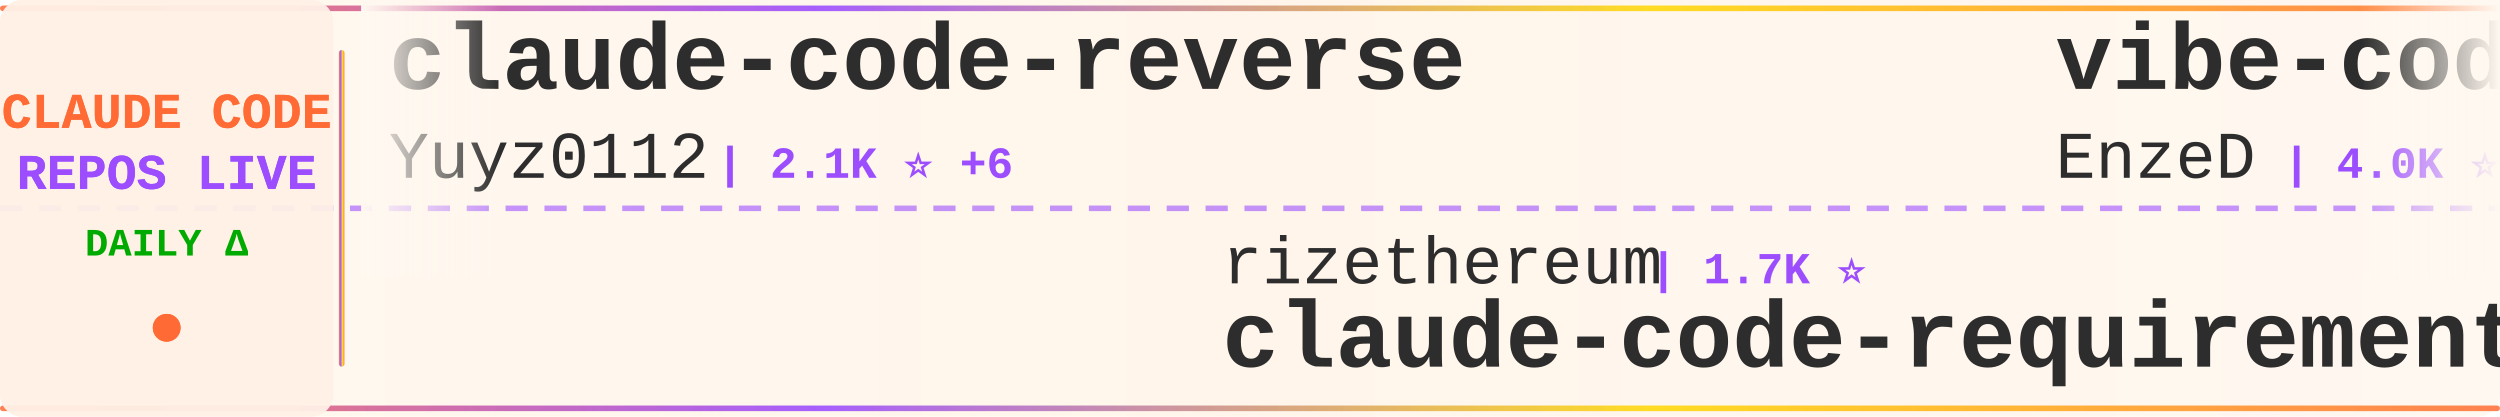
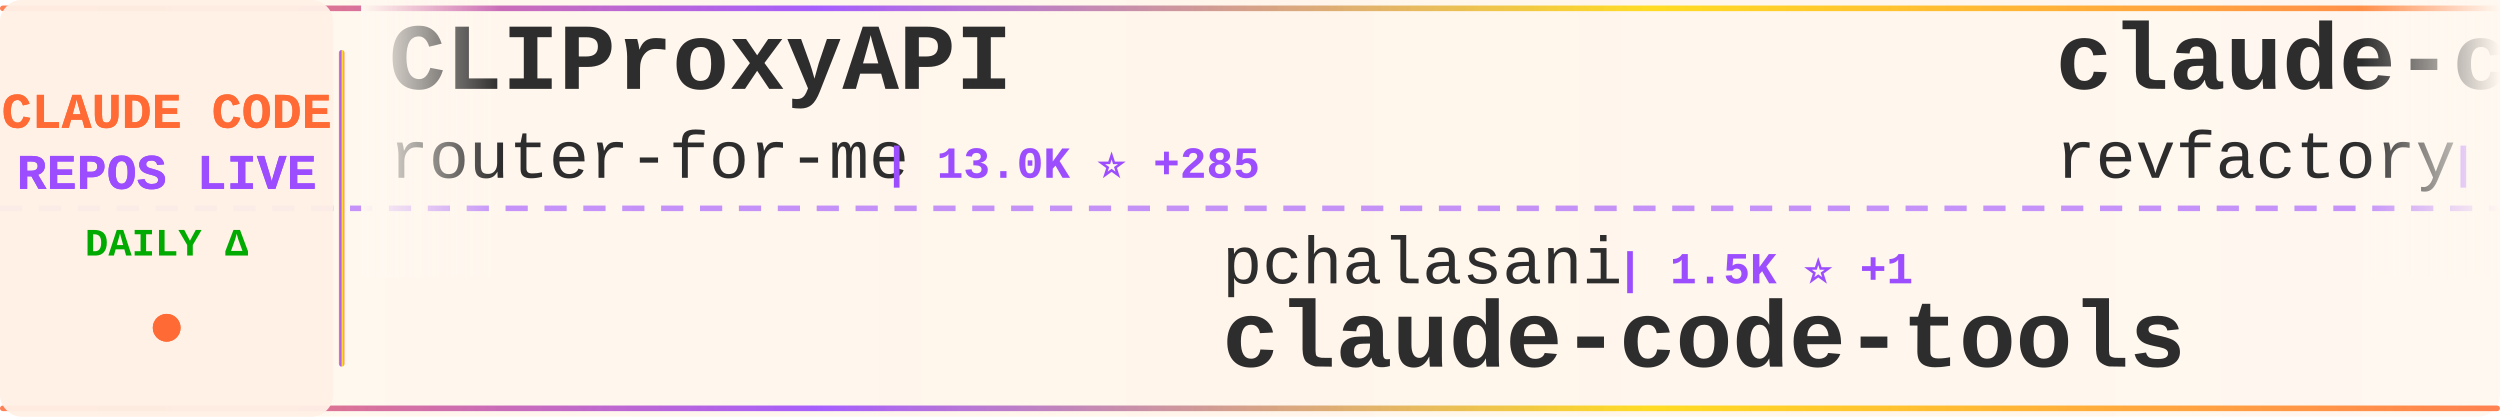
<svg xmlns="http://www.w3.org/2000/svg" width="900" height="150">
  <defs>
    <linearGradient id="tickerBg" x1="0%" y1="0%" x2="100%" y2="0%">
      <stop offset="0%" style="stop-color:#fff8f0;stop-opacity:0.98" />
      <stop offset="50%" style="stop-color:#fff5eb;stop-opacity:1" />
      <stop offset="100%" style="stop-color:#fff8f0;stop-opacity:0.98" />
    </linearGradient>
    <linearGradient id="borderGrad" x1="0%" y1="0%" x2="100%" y2="0%">
      <stop offset="0%" style="stop-color:#FF6B35;stop-opacity:0.85">
        <animate attributeName="stop-opacity" values="0.85;1;0.85" dur="2s" repeatCount="indefinite" />
      </stop>
      <stop offset="33%" style="stop-color:#9C4EFF;stop-opacity:0.9">
        <animate attributeName="stop-opacity" values="0.9;1;0.9" dur="2.2s" repeatCount="indefinite" />
      </stop>
      <stop offset="66%" style="stop-color:#FFD700;stop-opacity:0.85">
        <animate attributeName="stop-opacity" values="0.85;1;0.85" dur="1.8s" repeatCount="indefinite" />
      </stop>
      <stop offset="100%" style="stop-color:#FF6B35;stop-opacity:0.85">
        <animate attributeName="stop-opacity" values="0.85;1;0.85" dur="2s" repeatCount="indefinite" />
      </stop>
    </linearGradient>
    <filter id="textGlow">
      <feGaussianBlur stdDeviation="0.15" result="coloredBlur" />
      <feMerge>
        <feMergeNode in="coloredBlur" />
        <feMergeNode in="SourceGraphic" />
      </feMerge>
    </filter>
    <filter id="metricGlow">
      <feGaussianBlur stdDeviation="0.2" result="coloredBlur" />
      <feMerge>
        <feMergeNode in="coloredBlur" />
        <feMergeNode in="SourceGraphic" />
      </feMerge>
    </filter>
    <linearGradient id="leftFade" x1="0%" y1="0%" x2="100%" y2="0%">
      <stop offset="0%" style="stop-color:#fff8f0;stop-opacity:1" />
      <stop offset="100%" style="stop-color:#fff8f0;stop-opacity:0" />
    </linearGradient>
    <linearGradient id="rightFade" x1="0%" y1="0%" x2="100%" y2="0%">
      <stop offset="0%" style="stop-color:#fff8f0;stop-opacity:0" />
      <stop offset="100%" style="stop-color:#fff8f0;stop-opacity:1" />
    </linearGradient>
  </defs>
  <rect width="900" height="150" fill="url(#tickerBg)" rx="8" />
  <rect x="0" y="2" width="900" height="2" fill="url(#borderGrad)" rx="1" />
  <rect x="0" y="146" width="900" height="2" fill="url(#borderGrad)" rx="1" />
  <line x1="0" y1="75" x2="900" y2="75" stroke="#9C4EFF" stroke-width="2" stroke-dasharray="8 6" opacity="0.6" />
  <rect x="0" y="0" width="120" height="150" fill="#fff0e6" opacity="0.95" rx="8" />
  <text x="60" y="46" font-family="'Courier New', monospace" font-size="18" font-weight="bold" fill="#FF6B35" text-anchor="middle" filter="url(#textGlow)">
    CLAUDE CODE
  </text>
  <text x="60" y="68" font-family="'Courier New', monospace" font-size="18" font-weight="bold" fill="#9C4EFF" text-anchor="middle" filter="url(#textGlow)">
    REPOS LIVE
  </text>
  <text x="60" y="92" font-family="'Courier New', monospace" font-size="14" font-weight="bold" fill="#00aa00" text-anchor="middle">
    DAILY Δ
  </text>
  <circle cx="60" cy="118" r="5" fill="#FF6B35" filter="url(#metricGlow)">
    <animate attributeName="r" values="4;6;4" dur="1.5s" repeatCount="indefinite" />
    <animate attributeName="opacity" values="0.6;1;0.6" dur="1.5s" repeatCount="indefinite" />
  </circle>
  <rect x="122" y="18" width="2" height="114" fill="url(#borderGrad)" rx="1" />
  <clipPath id="tickerClip">
    <rect x="130" y="0" width="770" height="150" />
  </clipPath>
  <g clip-path="url(#tickerClip)">
    <g id="tickerItems">
      <animateTransform attributeName="transform" attributeType="XML" type="translate" from="0 0" to="-3000 0" dur="54s" repeatCount="indefinite" />
      <g transform="translate(0, 0)">
-         <text x="140" y="32" font-family="'Courier New', monospace" font-size="34" font-weight="bold" fill="#2d2d2d">claude-code-reverse</text>
-         <text x="140" y="64" font-family="'Courier New', monospace" font-size="24" font-weight="normal" fill="#2d2d2d" opacity="1.0">Yuyz0112</text>
-         <text x="258" y="64" font-family="'Courier New', monospace" font-size="16" font-weight="bold" fill="#9C4EFF"> | 2.1K ⭐ +6</text>
+         <text x="140" y="32" font-family="'Courier New', monospace" font-size="34" font-weight="bold" fill="#2d2d2d">CLIProxyAPI</text>
+         <text x="140" y="64" font-family="'Courier New', monospace" font-size="24" font-weight="normal" fill="#2d2d2d" opacity="1.0">router-for-me</text>
+         <text x="318" y="64" font-family="'Courier New', monospace" font-size="16" font-weight="bold" fill="#9C4EFF"> | 13.0K ⭐ +285</text>
      </g>
      <g transform="translate(300, 0)">
-         <text x="140" y="102" font-family="'Courier New', monospace" font-size="24" font-weight="normal" fill="#2d2d2d" opacity="1.0">rizethereum</text>
-         <text x="294" y="102" font-family="'Courier New', monospace" font-size="16" font-weight="bold" fill="#9C4EFF"> | 1.7K ⭐</text>
-         <text x="140" y="132" font-family="'Courier New', monospace" font-size="34" font-weight="bold" fill="#2d2d2d">claude-code-requirements...</text>
+         <text x="140" y="102" font-family="'Courier New', monospace" font-size="24" font-weight="normal" fill="#2d2d2d" opacity="1.0">pchalasani</text>
+         <text x="282" y="102" font-family="'Courier New', monospace" font-size="16" font-weight="bold" fill="#9C4EFF"> | 1.5K ⭐ +1</text>
+         <text x="140" y="132" font-family="'Courier New', monospace" font-size="34" font-weight="bold" fill="#2d2d2d">claude-code-tools</text>
      </g>
      <g transform="translate(600, 0)">
-         <text x="140" y="32" font-family="'Courier New', monospace" font-size="34" font-weight="bold" fill="#2d2d2d">vibe-coding</text>
-         <text x="140" y="64" font-family="'Courier New', monospace" font-size="24" font-weight="normal" fill="#2d2d2d" opacity="1.0">EnzeD</text>
-         <text x="222" y="64" font-family="'Courier New', monospace" font-size="16" font-weight="bold" fill="#9C4EFF"> | 4.0K ⭐ +5</text>
+         <text x="140" y="32" font-family="'Courier New', monospace" font-size="34" font-weight="bold" fill="#2d2d2d">claude-code-mastering</text>
+         <text x="140" y="64" font-family="'Courier New', monospace" font-size="24" font-weight="normal" fill="#2d2d2d" opacity="1.0">revfactory</text>
+         <text x="282" y="64" font-family="'Courier New', monospace" font-size="16" font-weight="bold" fill="#9C4EFF"> | 758 ⭐ +2</text>
      </g>
      <g transform="translate(900, 0)">
-         <text x="140" y="102" font-family="'Courier New', monospace" font-size="24" font-weight="normal" fill="#2d2d2d" opacity="1.0">ding113</text>
-         <text x="246" y="102" font-family="'Courier New', monospace" font-size="16" font-weight="bold" fill="#9C4EFF"> | 1.6K ⭐ +12</text>
-         <text x="140" y="132" font-family="'Courier New', monospace" font-size="34" font-weight="bold" fill="#2d2d2d">claude-code-hub</text>
+         <text x="140" y="102" font-family="'Courier New', monospace" font-size="24" font-weight="normal" fill="#2d2d2d" opacity="1.0">numman-ali</text>
+         <text x="282" y="102" font-family="'Courier New', monospace" font-size="16" font-weight="bold" fill="#9C4EFF"> | 8.7K ⭐ +47</text>
+         <text x="140" y="132" font-family="'Courier New', monospace" font-size="34" font-weight="bold" fill="#2d2d2d">openskills</text>
      </g>
      <g transform="translate(1200, 0)">
-         <text x="140" y="32" font-family="'Courier New', monospace" font-size="34" font-weight="bold" fill="#2d2d2d">spec-kit</text>
-         <text x="140" y="64" font-family="'Courier New', monospace" font-size="24" font-weight="normal" fill="#2d2d2d" opacity="1.0">github</text>
-         <text x="234" y="64" font-family="'Courier New', monospace" font-size="16" font-weight="bold" fill="#9C4EFF"> | 73.5K ⭐ +328</text>
+         <text x="140" y="32" font-family="'Courier New', monospace" font-size="34" font-weight="bold" fill="#2d2d2d">claude-code-best-practic...</text>
+         <text x="140" y="64" font-family="'Courier New', monospace" font-size="24" font-weight="normal" fill="#2d2d2d" opacity="1.0">shanraisshan</text>
+         <text x="306" y="64" font-family="'Courier New', monospace" font-size="16" font-weight="bold" fill="#9C4EFF"> | 7.1K ⭐ +648</text>
      </g>
      <g transform="translate(1500, 0)">
-         <text x="140" y="102" font-family="'Courier New', monospace" font-size="24" font-weight="normal" fill="#2d2d2d" opacity="1.0">affaan-m</text>
-         <text x="258" y="102" font-family="'Courier New', monospace" font-size="16" font-weight="bold" fill="#9C4EFF"> | 58.3K ⭐ +1.5K</text>
-         <text x="140" y="132" font-family="'Courier New', monospace" font-size="34" font-weight="bold" fill="#2d2d2d">everything-claude-code</text>
+         <text x="140" y="102" font-family="'Courier New', monospace" font-size="24" font-weight="normal" fill="#2d2d2d" opacity="1.0">code-yeongyu</text>
+         <text x="306" y="102" font-family="'Courier New', monospace" font-size="16" font-weight="bold" fill="#9C4EFF"> | 36.5K ⭐ +371</text>
+         <text x="140" y="132" font-family="'Courier New', monospace" font-size="34" font-weight="bold" fill="#2d2d2d">oh-my-opencode</text>
      </g>
      <g transform="translate(1800, 0)">
-         <text x="140" y="32" font-family="'Courier New', monospace" font-size="34" font-weight="bold" fill="#2d2d2d">Claude-Code-Communicatio...</text>
-         <text x="140" y="64" font-family="'Courier New', monospace" font-size="24" font-weight="normal" fill="#2d2d2d" opacity="1.0">nishimoto265</text>
-         <text x="306" y="64" font-family="'Courier New', monospace" font-size="16" font-weight="bold" fill="#9C4EFF"> | 492 ⭐</text>
+         <text x="140" y="32" font-family="'Courier New', monospace" font-size="34" font-weight="bold" fill="#2d2d2d">claude-code-chat</text>
+         <text x="140" y="64" font-family="'Courier New', monospace" font-size="24" font-weight="normal" fill="#2d2d2d" opacity="1.0">andrepimenta</text>
+         <text x="306" y="64" font-family="'Courier New', monospace" font-size="16" font-weight="bold" fill="#9C4EFF"> | 994 ⭐</text>
      </g>
      <g transform="translate(2100, 0)">
-         <text x="140" y="102" font-family="'Courier New', monospace" font-size="24" font-weight="normal" fill="#2d2d2d" opacity="1.0">alirezarezvani</text>
-         <text x="330" y="102" font-family="'Courier New', monospace" font-size="16" font-weight="bold" fill="#9C4EFF"> | 2.3K ⭐ +104</text>
-         <text x="140" y="132" font-family="'Courier New', monospace" font-size="34" font-weight="bold" fill="#2d2d2d">claude-skills</text>
+         <text x="140" y="102" font-family="'Courier New', monospace" font-size="24" font-weight="normal" fill="#2d2d2d" opacity="1.0">wasabeef</text>
+         <text x="258" y="102" font-family="'Courier New', monospace" font-size="16" font-weight="bold" fill="#9C4EFF"> | 1.0K ⭐ +2</text>
+         <text x="140" y="132" font-family="'Courier New', monospace" font-size="34" font-weight="bold" fill="#2d2d2d">claude-code-cookbook</text>
      </g>
      <g transform="translate(2400, 0)">
-         <text x="140" y="32" font-family="'Courier New', monospace" font-size="34" font-weight="bold" fill="#2d2d2d">claude-code-hooks-multi-...</text>
-         <text x="140" y="64" font-family="'Courier New', monospace" font-size="24" font-weight="normal" fill="#2d2d2d" opacity="1.0">disler</text>
-         <text x="234" y="64" font-family="'Courier New', monospace" font-size="16" font-weight="bold" fill="#9C4EFF"> | 1.2K ⭐ +6</text>
+         <text x="140" y="32" font-family="'Courier New', monospace" font-size="34" font-weight="bold" fill="#2d2d2d">claude-code-system-promp...</text>
+         <text x="140" y="64" font-family="'Courier New', monospace" font-size="24" font-weight="normal" fill="#2d2d2d" opacity="1.0">Piebald-AI</text>
+         <text x="282" y="64" font-family="'Courier New', monospace" font-size="16" font-weight="bold" fill="#9C4EFF"> | 5.2K ⭐ +53</text>
      </g>
      <g transform="translate(2700, 0)">
-         <text x="140" y="102" font-family="'Courier New', monospace" font-size="24" font-weight="normal" fill="#2d2d2d" opacity="1.0">anthropics</text>
-         <text x="282" y="102" font-family="'Courier New', monospace" font-size="16" font-weight="bold" fill="#9C4EFF"> | 591 ⭐ +2</text>
-         <text x="140" y="132" font-family="'Courier New', monospace" font-size="34" font-weight="bold" fill="#2d2d2d">claude-code-base-action</text>
+         <text x="140" y="102" font-family="'Courier New', monospace" font-size="24" font-weight="normal" fill="#2d2d2d" opacity="1.0">slopus</text>
+         <text x="234" y="102" font-family="'Courier New', monospace" font-size="16" font-weight="bold" fill="#9C4EFF"> | 14.1K ⭐ +103</text>
+         <text x="140" y="132" font-family="'Courier New', monospace" font-size="34" font-weight="bold" fill="#2d2d2d">happy</text>
      </g>
      <g transform="translate(3000, 0)">
-         <text x="140" y="32" font-family="'Courier New', monospace" font-size="34" font-weight="bold" fill="#2d2d2d">claude-code-reverse</text>
-         <text x="140" y="64" font-family="'Courier New', monospace" font-size="24" font-weight="normal" fill="#2d2d2d" opacity="1.0">Yuyz0112</text>
-         <text x="258" y="64" font-family="'Courier New', monospace" font-size="16" font-weight="bold" fill="#9C4EFF"> | 2.1K ⭐ +6</text>
+         <text x="140" y="32" font-family="'Courier New', monospace" font-size="34" font-weight="bold" fill="#2d2d2d">CLIProxyAPI</text>
+         <text x="140" y="64" font-family="'Courier New', monospace" font-size="24" font-weight="normal" fill="#2d2d2d" opacity="1.0">router-for-me</text>
+         <text x="318" y="64" font-family="'Courier New', monospace" font-size="16" font-weight="bold" fill="#9C4EFF"> | 13.0K ⭐ +285</text>
      </g>
      <g transform="translate(3300, 0)">
-         <text x="140" y="102" font-family="'Courier New', monospace" font-size="24" font-weight="normal" fill="#2d2d2d" opacity="1.0">rizethereum</text>
-         <text x="294" y="102" font-family="'Courier New', monospace" font-size="16" font-weight="bold" fill="#9C4EFF"> | 1.7K ⭐</text>
-         <text x="140" y="132" font-family="'Courier New', monospace" font-size="34" font-weight="bold" fill="#2d2d2d">claude-code-requirements...</text>
+         <text x="140" y="102" font-family="'Courier New', monospace" font-size="24" font-weight="normal" fill="#2d2d2d" opacity="1.0">pchalasani</text>
+         <text x="282" y="102" font-family="'Courier New', monospace" font-size="16" font-weight="bold" fill="#9C4EFF"> | 1.5K ⭐ +1</text>
+         <text x="140" y="132" font-family="'Courier New', monospace" font-size="34" font-weight="bold" fill="#2d2d2d">claude-code-tools</text>
      </g>
      <g transform="translate(3600, 0)">
-         <text x="140" y="32" font-family="'Courier New', monospace" font-size="34" font-weight="bold" fill="#2d2d2d">vibe-coding</text>
-         <text x="140" y="64" font-family="'Courier New', monospace" font-size="24" font-weight="normal" fill="#2d2d2d" opacity="1.0">EnzeD</text>
-         <text x="222" y="64" font-family="'Courier New', monospace" font-size="16" font-weight="bold" fill="#9C4EFF"> | 4.0K ⭐ +5</text>
+         <text x="140" y="32" font-family="'Courier New', monospace" font-size="34" font-weight="bold" fill="#2d2d2d">claude-code-mastering</text>
+         <text x="140" y="64" font-family="'Courier New', monospace" font-size="24" font-weight="normal" fill="#2d2d2d" opacity="1.0">revfactory</text>
+         <text x="282" y="64" font-family="'Courier New', monospace" font-size="16" font-weight="bold" fill="#9C4EFF"> | 758 ⭐ +2</text>
      </g>
      <g transform="translate(3900, 0)">
-         <text x="140" y="102" font-family="'Courier New', monospace" font-size="24" font-weight="normal" fill="#2d2d2d" opacity="1.0">ding113</text>
-         <text x="246" y="102" font-family="'Courier New', monospace" font-size="16" font-weight="bold" fill="#9C4EFF"> | 1.6K ⭐ +12</text>
-         <text x="140" y="132" font-family="'Courier New', monospace" font-size="34" font-weight="bold" fill="#2d2d2d">claude-code-hub</text>
+         <text x="140" y="102" font-family="'Courier New', monospace" font-size="24" font-weight="normal" fill="#2d2d2d" opacity="1.0">numman-ali</text>
+         <text x="282" y="102" font-family="'Courier New', monospace" font-size="16" font-weight="bold" fill="#9C4EFF"> | 8.7K ⭐ +47</text>
+         <text x="140" y="132" font-family="'Courier New', monospace" font-size="34" font-weight="bold" fill="#2d2d2d">openskills</text>
      </g>
    </g>
  </g>
  <rect x="130" y="0" width="50" height="100" fill="url(#leftFade)" />
  <rect x="850" y="0" width="50" height="100" fill="url(#rightFade)" />
</svg>
